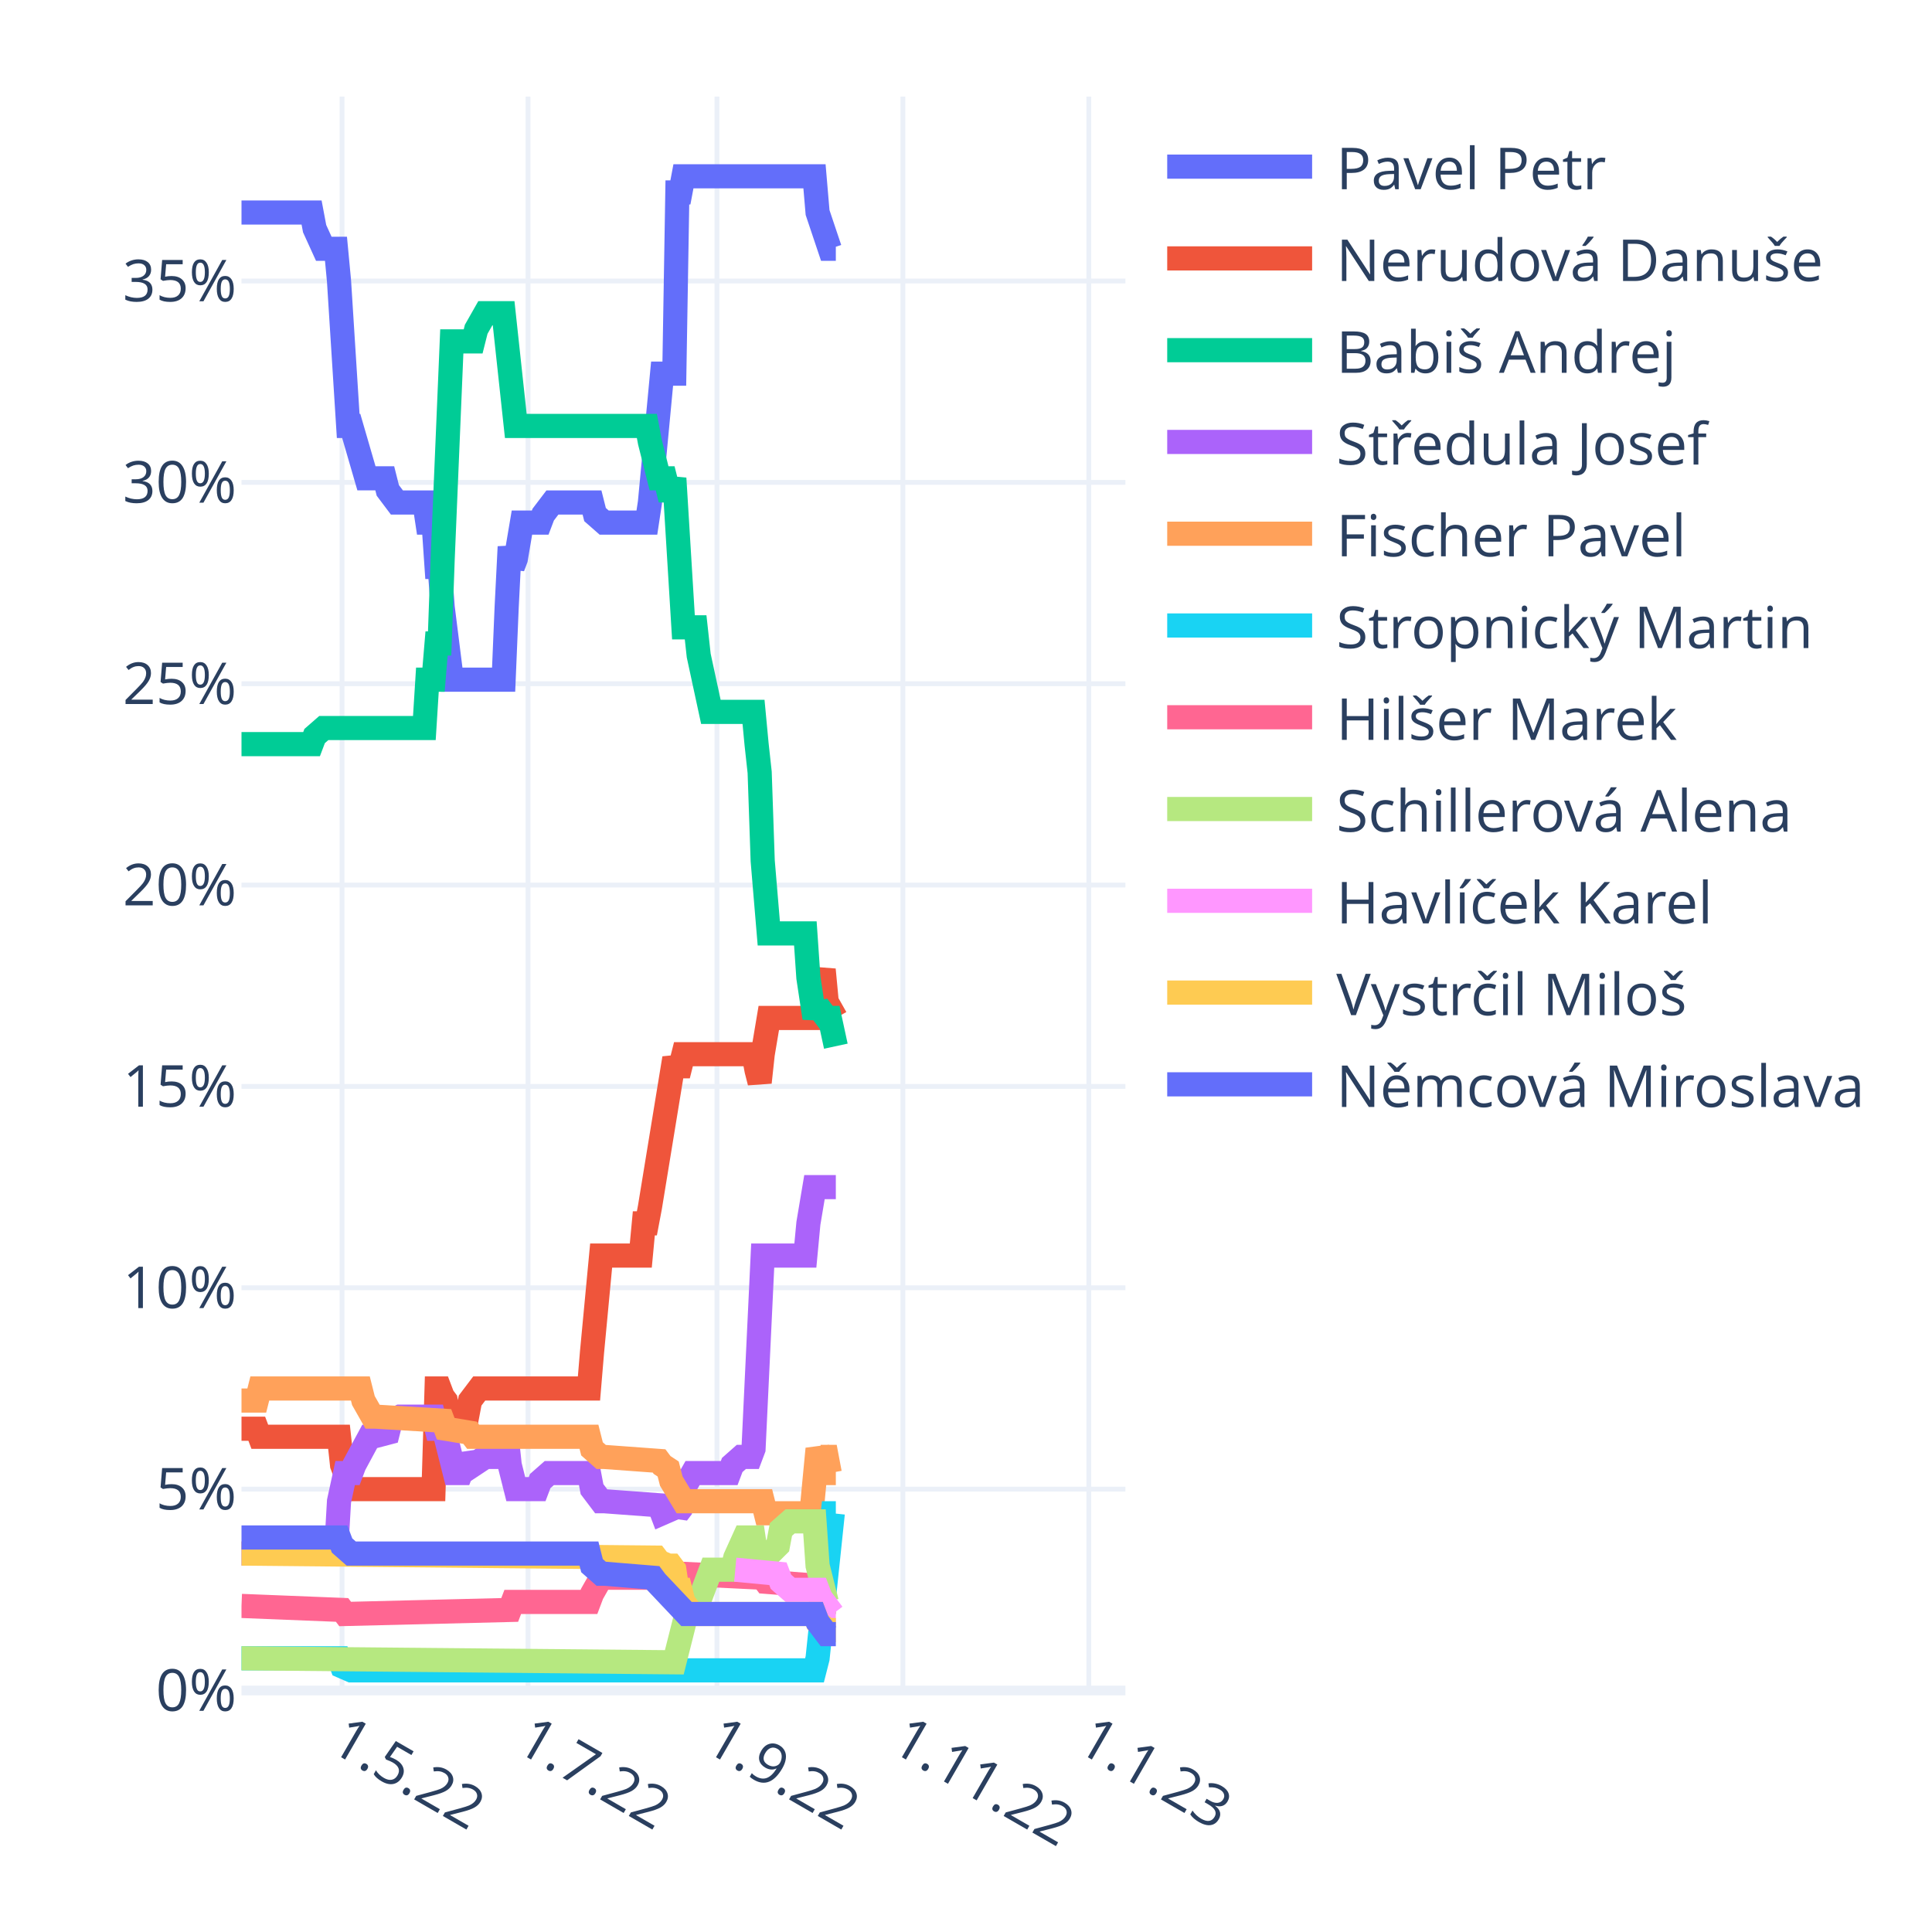
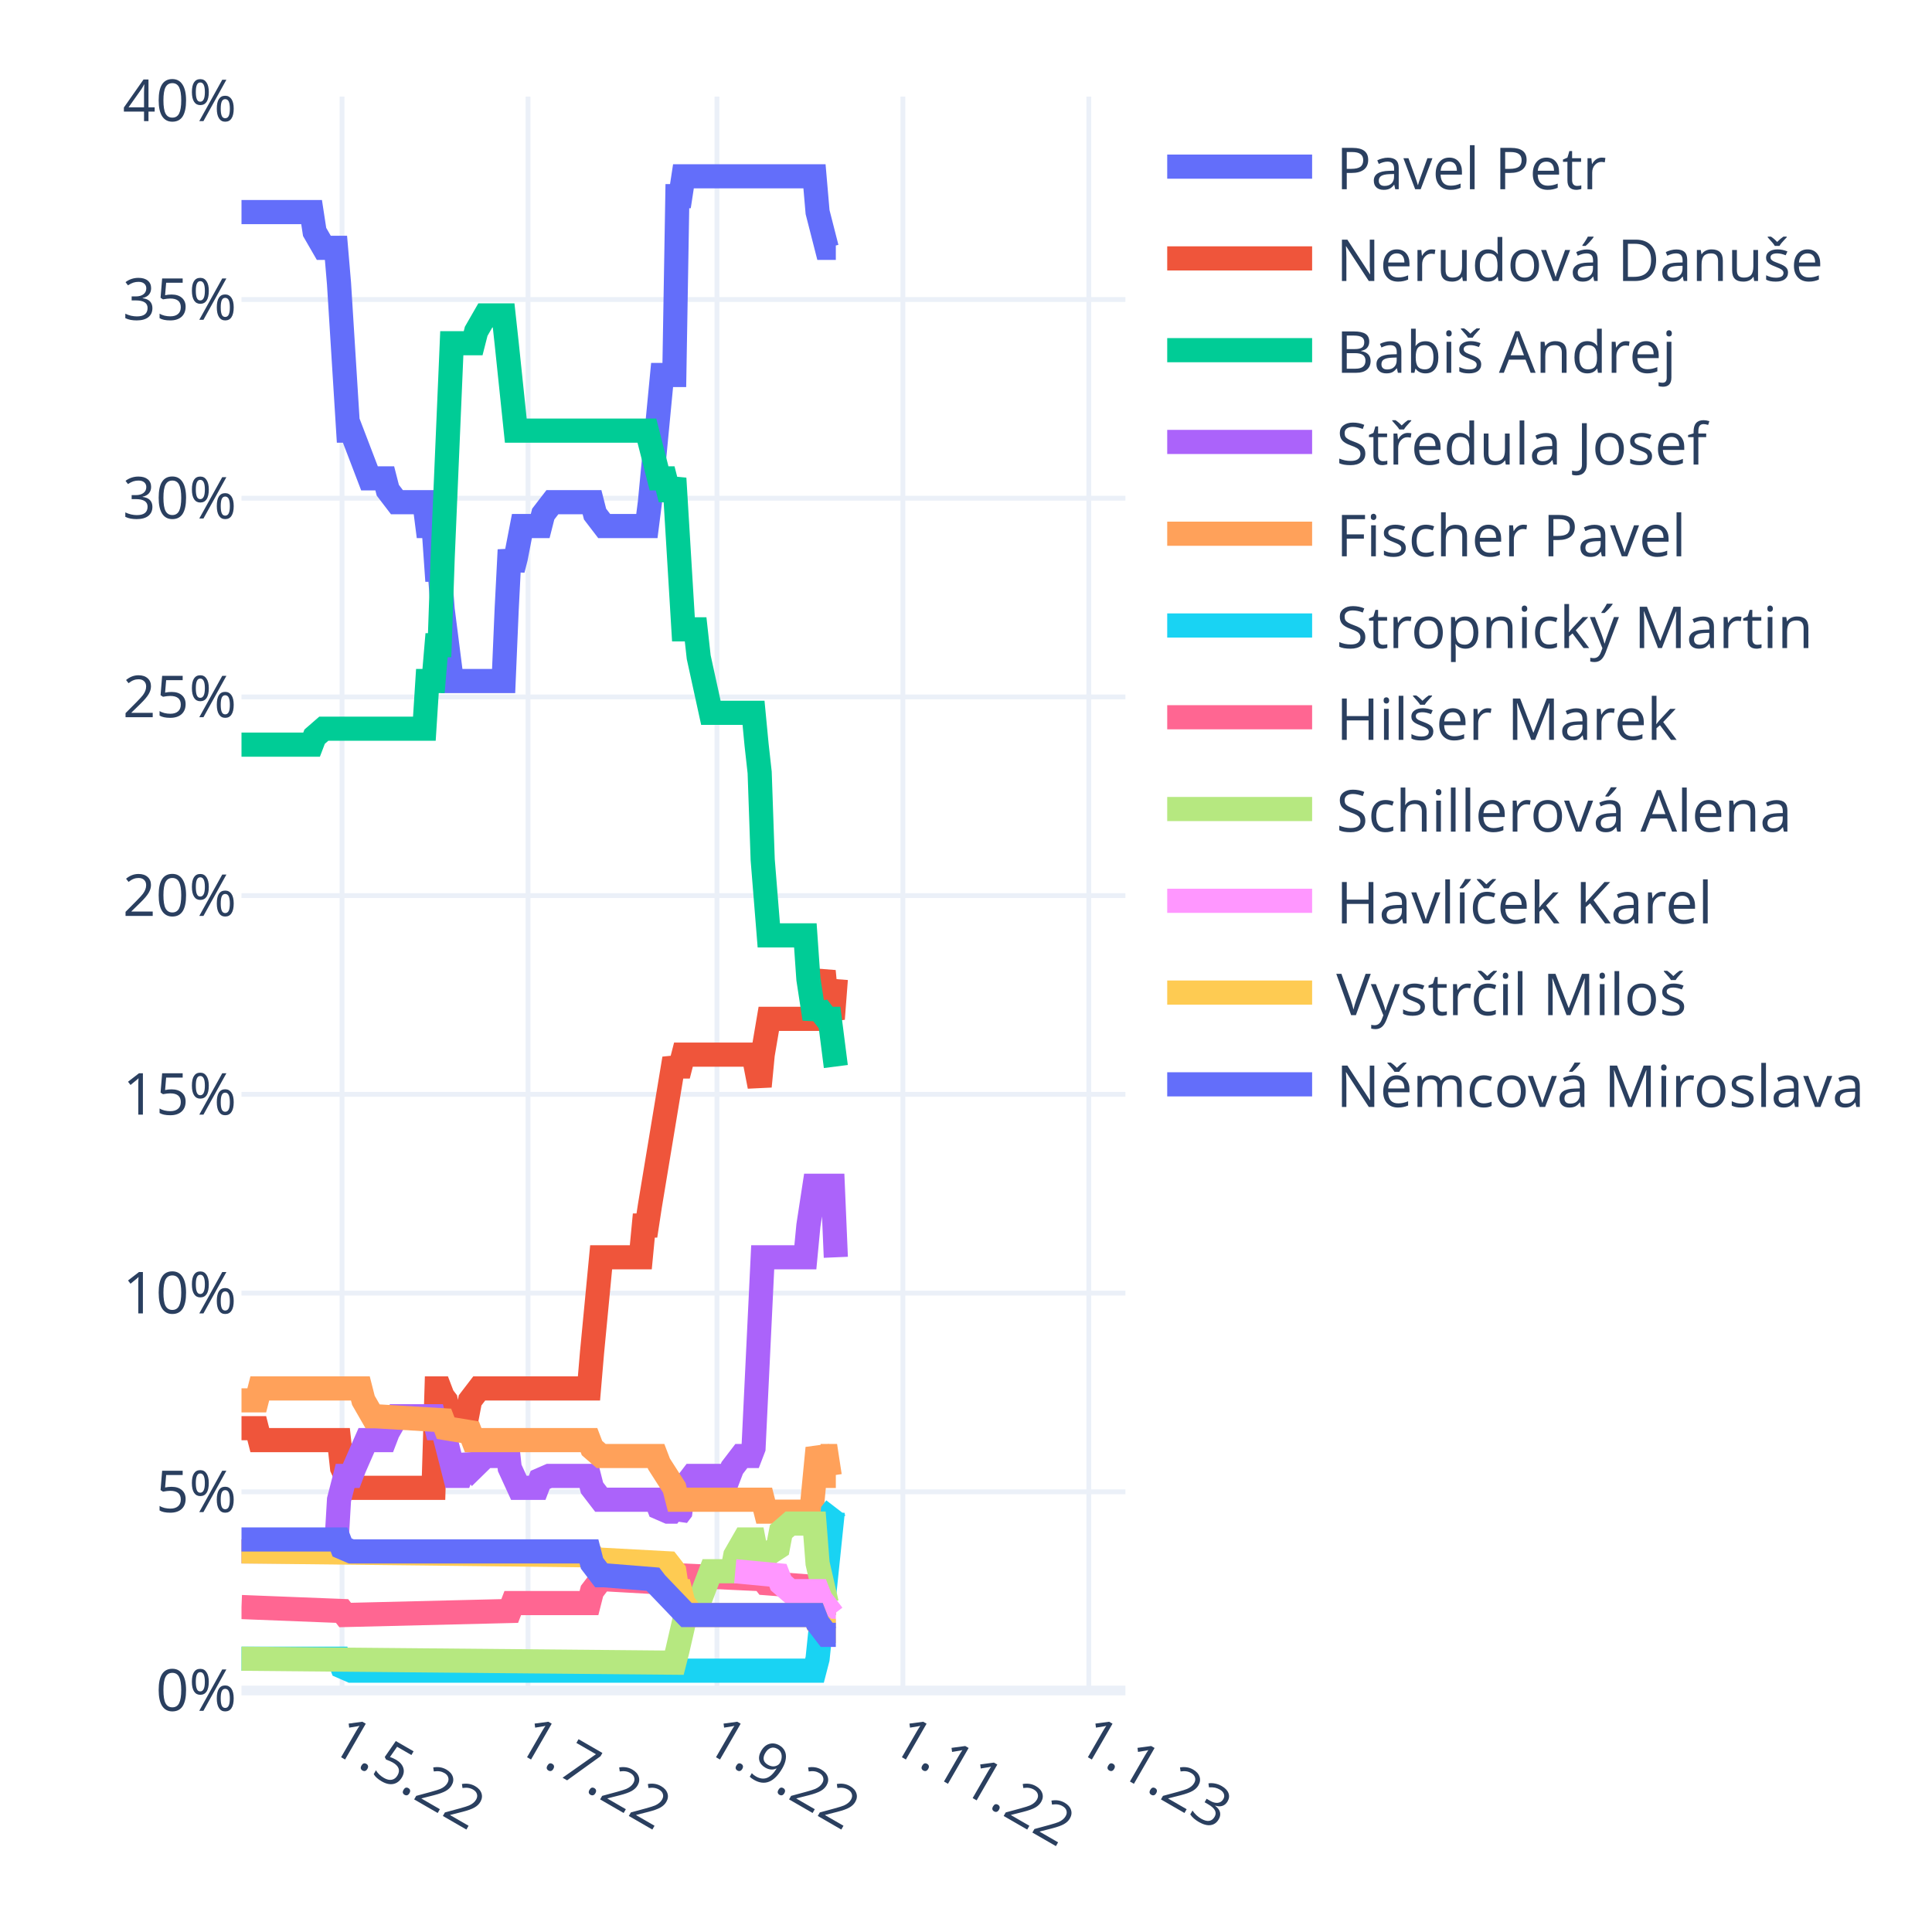
<svg xmlns="http://www.w3.org/2000/svg" class="main-svg" width="400" height="400" style="" viewBox="0 0 400 400">
  <rect x="0" y="0" width="400" height="400" style="fill: rgb(255, 255, 255); fill-opacity: 1;" />
-   <defs id="defs-c23e0e">
+   <defs id="defs-06cb86">
    <g class="clips">
-       <clipPath id="clipc23e0exyplot" class="plotclip">
+       <clipPath id="clip06cb86xyplot" class="plotclip">
        <rect width="183" height="330" />
      </clipPath>
-       <clipPath class="axesclip" id="clipc23e0ex">
+       <clipPath class="axesclip" id="clip06cb86x">
        <rect x="50" y="0" width="183" height="400" />
      </clipPath>
-       <clipPath class="axesclip" id="clipc23e0ey">
+       <clipPath class="axesclip" id="clip06cb86y">
        <rect x="0" y="20" width="400" height="330" />
      </clipPath>
-       <clipPath class="axesclip" id="clipc23e0exy">
+       <clipPath class="axesclip" id="clip06cb86xy">
        <rect x="50" y="20" width="183" height="330" />
      </clipPath>
    </g>
    <g class="gradients" />
    <g class="patterns" />
  </defs>
  <g class="bglayer" />
  <g class="layer-below">
    <g class="imagelayer" />
    <g class="shapelayer" />
  </g>
  <g class="cartesianlayer">
    <g class="subplot xy">
      <g class="layer-subplot">
        <g class="shapelayer" />
        <g class="imagelayer" />
      </g>
      <g class="minor-gridlayer">
        <g class="x" />
        <g class="y" />
      </g>
      <g class="gridlayer">
        <g class="x">
          <path class="xgrid crisp" transform="translate(70.82,0)" d="M0,20v330" style="stroke: rgb(235, 240, 248); stroke-opacity: 1; stroke-width: 1px;" />
          <path class="xgrid crisp" transform="translate(109.32,0)" d="M0,20v330" style="stroke: rgb(235, 240, 248); stroke-opacity: 1; stroke-width: 1px;" />
          <path class="xgrid crisp" transform="translate(148.44,0)" d="M0,20v330" style="stroke: rgb(235, 240, 248); stroke-opacity: 1; stroke-width: 1px;" />
          <path class="xgrid crisp" transform="translate(186.93,0)" d="M0,20v330" style="stroke: rgb(235, 240, 248); stroke-opacity: 1; stroke-width: 1px;" />
          <path class="xgrid crisp" transform="translate(225.43,0)" d="M0,20v330" style="stroke: rgb(235, 240, 248); stroke-opacity: 1; stroke-width: 1px;" />
        </g>
        <g class="y">
-           <path class="ygrid crisp" transform="translate(0,308.31)" d="M50,0h183" style="stroke: rgb(235, 240, 248); stroke-opacity: 1; stroke-width: 1px;" />
-           <path class="ygrid crisp" transform="translate(0,266.62)" d="M50,0h183" style="stroke: rgb(235, 240, 248); stroke-opacity: 1; stroke-width: 1px;" />
-           <path class="ygrid crisp" transform="translate(0,224.93)" d="M50,0h183" style="stroke: rgb(235, 240, 248); stroke-opacity: 1; stroke-width: 1px;" />
-           <path class="ygrid crisp" transform="translate(0,183.24)" d="M50,0h183" style="stroke: rgb(235, 240, 248); stroke-opacity: 1; stroke-width: 1px;" />
-           <path class="ygrid crisp" transform="translate(0,141.56)" d="M50,0h183" style="stroke: rgb(235, 240, 248); stroke-opacity: 1; stroke-width: 1px;" />
-           <path class="ygrid crisp" transform="translate(0,99.87)" d="M50,0h183" style="stroke: rgb(235, 240, 248); stroke-opacity: 1; stroke-width: 1px;" />
-           <path class="ygrid crisp" transform="translate(0,58.18)" d="M50,0h183" style="stroke: rgb(235, 240, 248); stroke-opacity: 1; stroke-width: 1px;" />
+           <path class="ygrid crisp" transform="translate(0,308.86)" d="M50,0h183" style="stroke: rgb(235, 240, 248); stroke-opacity: 1; stroke-width: 1px;" />
+           <path class="ygrid crisp" transform="translate(0,267.72)" d="M50,0h183" style="stroke: rgb(235, 240, 248); stroke-opacity: 1; stroke-width: 1px;" />
+           <path class="ygrid crisp" transform="translate(0,226.57)" d="M50,0h183" style="stroke: rgb(235, 240, 248); stroke-opacity: 1; stroke-width: 1px;" />
+           <path class="ygrid crisp" transform="translate(0,185.43)" d="M50,0h183" style="stroke: rgb(235, 240, 248); stroke-opacity: 1; stroke-width: 1px;" />
+           <path class="ygrid crisp" transform="translate(0,144.29)" d="M50,0h183" style="stroke: rgb(235, 240, 248); stroke-opacity: 1; stroke-width: 1px;" />
+           <path class="ygrid crisp" transform="translate(0,103.15)" d="M50,0h183" style="stroke: rgb(235, 240, 248); stroke-opacity: 1; stroke-width: 1px;" />
+           <path class="ygrid crisp" transform="translate(0,62.01)" d="M50,0h183" style="stroke: rgb(235, 240, 248); stroke-opacity: 1; stroke-width: 1px;" />
        </g>
      </g>
      <g class="zerolinelayer">
        <path class="yzl zl crisp" transform="translate(0,350)" d="M50,0h183" style="stroke: rgb(235, 240, 248); stroke-opacity: 1; stroke-width: 2px;" />
      </g>
      <path class="xlines-below" />
      <path class="ylines-below" />
      <g class="overlines-below" />
      <g class="xaxislayer-below" />
      <g class="yaxislayer-below" />
      <g class="overaxes-below" />
-       <g class="plot" transform="translate(50,20)" clip-path="url(#clipc23e0exyplot)">
+       <g class="plot" transform="translate(50,20)" clip-path="url(#clip06cb86xyplot)">
        <g class="scatterlayer mlayer">
-           <g class="trace scatter trace394634" style="stroke-miterlimit: 2; opacity: 1;">
-             <g class="fills" />
-             <g class="errorbars" />
-             <g class="lines">
-               <path class="js-line" d="M0,24L14.51,24L15.14,27.34L17.04,31.51L17.67,31.51L19.56,31.51L20.19,38.18L22.09,68.19L22.72,68.19L25.87,79.03L26.5,79.03L29.66,79.03L30.29,81.53L32.18,84.04L32.81,84.04L37.86,84.04L38.49,88.2L39.76,88.2L40.39,97.38L41.02,97.38L41.65,105.71L43.54,120.72L44.17,120.72L54.27,120.72L54.9,105.71L55.53,93.21L56.16,97.38L56.79,95.71L58.06,88.2L58.69,88.2L61.84,88.2L62.47,86.54L64.37,84.04L65,84.04L72.57,84.04L73.2,86.54L75.09,88.2L75.72,88.2L83.93,88.2L84.56,84.04L87.08,57.36L87.71,57.36L89.61,57.36L90.24,19.84L90.87,19.84L91.5,16.5L118.63,16.5L119.27,24L121.79,31.51L122.42,31.51L123.05,31.51" style="vector-effect: non-scaling-stroke; fill: none; stroke: rgb(99, 110, 250); stroke-opacity: 1; stroke-width: 5px; opacity: 1;" />
-             </g>
-             <g class="points" />
-             <g class="text" />
-           </g>
-           <g class="trace scatter trace60a1eb" style="stroke-miterlimit: 2; opacity: 1;">
-             <g class="fills" />
-             <g class="errorbars" />
-             <g class="lines">
-               <path class="js-line" d="M0,275.8L3.16,275.8L3.79,277.47L20.19,277.47L20.82,283.31L22.72,288.31L23.35,288.31L39.76,288.31L40.39,267.47L41.02,267.47L41.65,269.13L42.28,269.97L42.91,273.3L43.54,275.8L44.17,273.3L44.8,273.3L46.7,273.3L47.33,269.97L49.22,267.47L49.85,267.47L71.94,267.47L72.57,259.96L74.46,239.95L75.09,239.95L82.67,239.95L83.3,233.28L83.93,233.28L84.56,229.95L89.61,199.1L90.24,200.76L90.87,200.76L91.5,198.26L106.01,198.26L106.64,201.6L107.28,204.1L107.91,198.26L109.17,190.76L109.8,190.76L118.63,190.76L119.27,185.76L120.53,180.75L121.16,187.42L123.05,190.76" style="vector-effect: non-scaling-stroke; fill: none; stroke: rgb(239, 85, 59); stroke-opacity: 1; stroke-width: 5px; opacity: 1;" />
-             </g>
-             <g class="points" />
-             <g class="text" />
-           </g>
-           <g class="trace scatter trace7c1e03" style="stroke-miterlimit: 2; opacity: 1;">
-             <g class="fills" />
-             <g class="errorbars" />
-             <g class="lines">
-               <path class="js-line" d="M0,134.06L14.51,134.06L15.14,132.39L17.04,130.73L17.67,130.73L37.86,130.73L38.49,120.72L39.76,120.72L40.39,113.22L41.02,113.22L41.65,95.71L43.54,50.68L44.17,50.68L47.96,50.68L48.59,48.18L50.48,44.85L51.11,44.85L54.27,44.85L54.9,50.68L56.79,68.19L57.42,68.19L83.93,68.19L84.56,71.53L86.45,79.03L87.08,79.03L87.71,79.03L88.34,81.53L88.98,81.53L89.61,79.03L91.5,109.88L92.13,109.88L94.02,109.88L94.66,115.72L97.18,127.39L97.81,127.39L106.01,127.39L106.64,134.06L107.28,139.9L107.91,158.24L109.17,173.25L109.8,173.25L116.74,173.25L117.37,182.42L118.63,190.76L119.27,188.26L121.16,190.76L121.79,190.76L123.05,196.6" style="vector-effect: non-scaling-stroke; fill: none; stroke: rgb(0, 204, 150); stroke-opacity: 1; stroke-width: 5px; opacity: 1;" />
-             </g>
-             <g class="points" />
-             <g class="text" />
-           </g>
-           <g class="trace scatter tracea61172" style="stroke-miterlimit: 2; opacity: 1;">
-             <g class="fills" />
-             <g class="errorbars" />
-             <g class="lines">
-               <path class="js-line" d="M0,301.65L19.56,301.65L20.19,290.81L21.46,284.98L22.09,284.98L22.72,284.98L23.35,283.31L26.5,277.47L27.13,277.47L30.29,276.64L30.92,274.14L32.81,273.3L33.44,273.3L39.76,273.3L40.39,275.8L41.65,275.8L42.28,277.47L44.17,284.98L44.8,284.98L45.43,284.98L46.07,283.31L46.7,281.64L47.33,282.47L47.96,283.31L50.48,281.64L51.11,281.64L52.38,281.64L53.01,279.97L54.9,277.47L55.53,283.31L56.79,288.31L57.42,288.31L61.21,288.31L61.84,286.64L63.73,284.98L64.37,284.98L71.94,284.98L72.57,288.31L74.46,290.81L75.09,290.81L86.45,291.65L87.08,293.31L88.98,292.48L89.61,291.65L90.24,293.31L90.87,292.48L91.5,288.31L93.39,284.98L94.02,284.98L100.97,284.98L101.6,283.31L103.49,281.64L104.12,281.64L105.38,281.64L106.01,279.97L107.91,239.95L108.54,239.95L116.74,239.95L117.37,233.28L118.63,225.78L119.27,225.78L123.05,225.78" style="vector-effect: non-scaling-stroke; fill: none; stroke: rgb(171, 99, 250); stroke-opacity: 1; stroke-width: 5px; opacity: 1;" />
-             </g>
-             <g class="points" />
-             <g class="text" />
-           </g>
-           <g class="trace scatter tracef3f27e" style="stroke-miterlimit: 2; opacity: 1;">
-             <g class="fills" />
-             <g class="errorbars" />
-             <g class="lines">
-               <path class="js-line" d="M0,269.97L3.16,269.97L3.79,267.47L24.61,267.47L25.24,269.97L27.13,273.3L27.77,273.3L41.65,274.14L42.28,275.8L47.33,276.64L47.96,277.47L71.94,277.47L72.57,279.97L74.46,281.64L75.09,281.64L86.45,282.47L87.08,283.31L88.34,284.14L88.98,286.64L91.5,290.81L92.13,290.81L107.91,290.81L108.54,293.31L118,293.31L118.63,286.64L119.27,279.97L119.9,281.64L120.53,281.64L121.16,281.64L121.79,284.98L123.05,284.98" style="vector-effect: non-scaling-stroke; fill: none; stroke: rgb(255, 161, 90); stroke-opacity: 1; stroke-width: 5px; opacity: 1;" />
-             </g>
-             <g class="points" />
-             <g class="text" />
-           </g>
-           <g class="trace scatter trace9324b1" style="stroke-miterlimit: 2; opacity: 1;">
-             <g class="fills" />
-             <g class="errorbars" />
-             <g class="lines">
-               <path class="js-line" d="M0,323.33L20.19,323.33L20.82,325L22.72,325.83L23.35,325.83L118.63,325.83L119.27,323.33L122.42,293.31L123.05,293.31" style="vector-effect: non-scaling-stroke; fill: none; stroke: rgb(25, 211, 243); stroke-opacity: 1; stroke-width: 5px; opacity: 1;" />
-             </g>
-             <g class="points" />
-             <g class="text" />
-           </g>
-           <g class="trace scatter trace697b8e" style="stroke-miterlimit: 2; opacity: 1;">
-             <g class="fills" />
-             <g class="errorbars" />
-             <g class="lines">
-               <path class="js-line" d="M0,312.49L20.82,313.32L21.46,314.16L55.53,313.32L56.16,311.66L71.94,311.66L72.57,309.99L74.46,306.65L75.09,306.65L90.24,306.65L90.87,305.82L107.91,306.65L108.54,307.49L119.27,308.32L119.9,310.82L121.79,311.66L122.42,311.66L123.05,311.66" style="vector-effect: non-scaling-stroke; fill: none; stroke: rgb(255, 102, 146); stroke-opacity: 1; stroke-width: 5px; opacity: 1;" />
-             </g>
-             <g class="points" />
-             <g class="text" />
-           </g>
-           <g class="trace scatter trace57489c" style="stroke-miterlimit: 2; opacity: 1;">
-             <g class="fills" />
-             <g class="errorbars" />
-             <g class="lines">
-               <path class="js-line" d="M0,323.33L89.61,324.16L90.24,321.66L92.13,314.16L92.76,313.32L94.02,313.32L94.66,311.66L97.18,304.99L97.81,304.99L101.6,304.99L102.23,302.49L104.12,298.32L104.75,298.32L106.01,298.32L106.64,302.49L107.91,304.99L108.54,302.49L111.06,299.98L111.69,296.65L113.59,294.98L114.22,294.98L118.63,294.98L119.27,304.15L121.16,311.66L121.79,311.66L123.05,311.66" style="vector-effect: non-scaling-stroke; fill: none; stroke: rgb(182, 232, 128); stroke-opacity: 1; stroke-width: 5px; opacity: 1;" />
-             </g>
-             <g class="points" />
-             <g class="text" />
-           </g>
-           <g class="trace scatter tracec5e3f2" style="stroke-miterlimit: 2; opacity: 1;">
-             <g class="fills" />
-             <g class="errorbars" />
-             <g class="lines">
-               <path class="js-line" d="M102.23,304.99L111.06,305.82L111.69,307.49L113.59,309.16L114.22,309.16L119.27,309.16L119.9,310.82L122.42,314.16L123.05,314.16" style="vector-effect: non-scaling-stroke; fill: none; stroke: rgb(255, 151, 255); stroke-opacity: 1; stroke-width: 5px; opacity: 1;" />
-             </g>
-             <g class="points" />
-             <g class="text" />
-           </g>
-           <g class="trace scatter trace77704c" style="stroke-miterlimit: 2; opacity: 1;">
-             <g class="fills" />
-             <g class="errorbars" />
-             <g class="lines">
-               <path class="js-line" d="M0,301.65L85.82,302.49L86.45,303.32L88.34,304.15L88.98,304.15L89.61,304.99L90.24,309.16L90.87,309.16L91.5,311.66L93.39,314.16L94.02,314.16L118.63,314.16L119.27,315.83L121.16,317.49L121.79,317.49L123.05,317.49" style="vector-effect: non-scaling-stroke; fill: none; stroke: rgb(254, 203, 82); stroke-opacity: 1; stroke-width: 5px; opacity: 1;" />
-             </g>
-             <g class="points" />
-             <g class="text" />
-           </g>
-           <g class="trace scatter trace2fdca8" style="stroke-miterlimit: 2; opacity: 1;">
-             <g class="fills" />
-             <g class="errorbars" />
-             <g class="lines">
-               <path class="js-line" d="M0,298.32L20.19,298.32L20.82,299.98L22.72,301.65L23.35,301.65L71.94,301.65L72.57,304.15L74.46,305.82L75.09,305.82L85.19,306.65L85.82,307.49L92.13,314.16L92.76,314.16L118.63,314.16L119.27,315.83L121.16,318.33L121.79,318.33L123.05,318.33" style="vector-effect: non-scaling-stroke; fill: none; stroke: rgb(99, 110, 250); stroke-opacity: 1; stroke-width: 5px; opacity: 1;" />
+           <g class="trace scatter trace2361b8" style="stroke-miterlimit: 2; opacity: 1;">
+             <g class="fills" />
+             <g class="errorbars" />
+             <g class="lines">
+               <path class="js-line" d="M0,23.91L14.51,23.91L15.14,28.02L17.04,31.31L17.67,31.31L19.56,31.31L20.19,38.72L22.09,69.16L22.72,69.16L26.5,79.04L27.13,79.04L29.66,79.04L30.29,81.5L32.18,83.97L32.81,83.97L37.86,83.97L38.49,88.91L39.76,88.91L40.39,97.96L41.02,97.96L41.65,106.19L43.54,121L44.17,121L54.27,121L54.9,106.19L55.53,93.85L56.16,97.96L56.79,95.49L58.06,88.91L58.69,88.91L61.84,88.91L62.47,86.44L64.37,83.97L65,83.97L72.57,83.97L73.2,86.44L75.09,88.91L75.72,88.91L83.93,88.91L84.56,83.97L87.08,57.64L87.71,57.64L89.61,57.64L90.24,20.61L90.87,20.61L91.5,16.5L118.63,16.5L119.27,23.91L121.16,31.31L121.79,31.31L123.05,31.31" style="vector-effect: non-scaling-stroke; fill: none; stroke: rgb(99, 110, 250); stroke-opacity: 1; stroke-width: 5px; opacity: 1;" />
+             </g>
+             <g class="points" />
+             <g class="text" />
+           </g>
+           <g class="trace scatter tracef27b6f" style="stroke-miterlimit: 2; opacity: 1;">
+             <g class="fills" />
+             <g class="errorbars" />
+             <g class="lines">
+               <path class="js-line" d="M0,275.69L3.16,275.69L3.79,278.16L20.19,278.16L20.82,283.92L22.72,288.04L23.35,288.04L39.76,288.04L40.39,267.46L41.02,267.46L41.65,269.11L42.28,269.93L42.91,273.22L43.54,275.69L44.17,273.22L44.8,273.22L46.7,273.22L47.33,269.93L49.22,267.46L49.85,267.46L71.94,267.46L72.57,260.06L74.46,240.31L75.09,240.31L82.67,240.31L83.3,233.73L83.93,233.73L84.56,229.61L89.61,199.17L90.24,200.81L90.87,200.81L91.5,198.35L106.01,198.35L106.64,201.64L107.28,204.93L107.91,198.35L109.17,190.94L109.8,190.94L118.63,190.94L119.27,186L120.53,181.07L121.16,187.65L122.42,190.94L123.05,182.71" style="vector-effect: non-scaling-stroke; fill: none; stroke: rgb(239, 85, 59); stroke-opacity: 1; stroke-width: 5px; opacity: 1;" />
+             </g>
+             <g class="points" />
+             <g class="text" />
+           </g>
+           <g class="trace scatter trace216511" style="stroke-miterlimit: 2; opacity: 1;">
+             <g class="fills" />
+             <g class="errorbars" />
+             <g class="lines">
+               <path class="js-line" d="M0,134.17L14.51,134.17L15.14,132.52L17.04,130.87L17.67,130.87L37.86,130.87L38.49,121L39.76,121L40.39,113.59L41.02,113.59L41.65,95.49L43.54,51.06L44.17,51.06L47.96,51.06L48.59,48.59L50.48,45.3L51.11,45.3L54.27,45.3L54.9,51.06L56.79,69.16L57.42,69.16L83.93,69.16L84.56,71.63L86.45,79.04L87.08,79.04L87.71,79.04L88.34,81.5L88.98,81.5L89.61,79.04L91.5,110.3L92.13,110.3L94.02,110.3L94.66,116.06L97.18,127.58L97.81,127.58L106.01,127.58L106.64,134.17L107.28,139.93L107.91,158.03L109.17,173.66L109.8,173.66L116.74,173.66L117.37,182.71L118.63,190.94L119.27,188.47L121.16,190.94L121.79,190.94L123.05,200.81" style="vector-effect: non-scaling-stroke; fill: none; stroke: rgb(0, 204, 150); stroke-opacity: 1; stroke-width: 5px; opacity: 1;" />
+             </g>
+             <g class="points" />
+             <g class="text" />
+           </g>
+           <g class="trace scatter tracedfdd29" style="stroke-miterlimit: 2; opacity: 1;">
+             <g class="fills" />
+             <g class="errorbars" />
+             <g class="lines">
+               <path class="js-line" d="M0,301.2L19.56,301.2L20.19,290.5L21.46,285.57L22.09,285.57L22.72,285.57L23.35,283.92L25.87,278.16L26.5,278.16L29.66,278.16L30.29,276.52L32.18,273.22L32.81,273.22L39.76,273.22L40.39,275.69L41.65,275.69L42.28,278.16L44.17,285.57L44.8,285.57L45.43,285.57L46.07,283.92L46.7,281.45L47.33,283.1L47.96,283.92L50.48,281.45L51.11,281.45L52.38,281.45L53.01,279.81L54.9,278.16L55.53,283.92L57.42,288.04L58.06,288.04L61.21,288.04L61.84,286.39L63.73,285.57L64.37,285.57L71.94,285.57L72.57,288.04L74.46,290.5L75.09,290.5L85.82,290.5L86.45,292.15L88.34,292.97L88.98,292.97L89.61,292.15L90.24,293.8L90.87,292.97L91.5,288.04L93.39,285.57L94.02,285.57L100.97,285.57L101.6,283.92L103.49,281.45L104.12,281.45L105.38,281.45L106.01,279.81L107.91,240.31L108.54,240.31L116.74,240.31L117.37,233.73L118.63,225.5L119.27,225.5L122.42,225.5L123.05,240.31" style="vector-effect: non-scaling-stroke; fill: none; stroke: rgb(171, 99, 250); stroke-opacity: 1; stroke-width: 5px; opacity: 1;" />
+             </g>
+             <g class="points" />
+             <g class="text" />
+           </g>
+           <g class="trace scatter trace9660a7" style="stroke-miterlimit: 2; opacity: 1;">
+             <g class="fills" />
+             <g class="errorbars" />
+             <g class="lines">
+               <path class="js-line" d="M0,269.93L3.16,269.93L3.79,267.46L24.61,267.46L25.24,269.93L27.13,273.22L27.77,273.22L41.65,274.05L42.28,275.69L47.33,276.52L47.96,278.16L71.94,278.16L72.57,279.81L74.46,281.45L75.09,281.45L85.82,281.45L86.45,283.1L89.61,288.04L90.24,290.5L107.91,290.5L108.54,292.97L118,292.97L118.63,286.39L119.27,279.81L119.9,281.45L120.53,281.45L121.16,281.45L121.79,285.57L123.05,285.57" style="vector-effect: non-scaling-stroke; fill: none; stroke: rgb(255, 161, 90); stroke-opacity: 1; stroke-width: 5px; opacity: 1;" />
+             </g>
+             <g class="points" />
+             <g class="text" />
+           </g>
+           <g class="trace scatter trace80cecd" style="stroke-miterlimit: 2; opacity: 1;">
+             <g class="fills" />
+             <g class="errorbars" />
+             <g class="lines">
+               <path class="js-line" d="M0,323.42L20.19,323.42L20.82,325.06L22.72,325.89L23.35,325.89L118.63,325.89L119.27,323.42L122.42,292.97L123.05,292.15" style="vector-effect: non-scaling-stroke; fill: none; stroke: rgb(25, 211, 243); stroke-opacity: 1; stroke-width: 5px; opacity: 1;" />
+             </g>
+             <g class="points" />
+             <g class="text" />
+           </g>
+           <g class="trace scatter trace0085c8" style="stroke-miterlimit: 2; opacity: 1;">
+             <g class="fills" />
+             <g class="errorbars" />
+             <g class="lines">
+               <path class="js-line" d="M0,312.72L20.82,313.54L21.46,314.37L55.53,313.54L56.16,311.9L71.94,311.9L72.57,309.43L74.46,306.96L75.09,306.96L89.61,307.78L90.24,306.14L107.91,306.96L108.54,307.78L119.27,308.61L119.9,311.07L121.79,311.9L122.42,311.9L123.05,311.9" style="vector-effect: non-scaling-stroke; fill: none; stroke: rgb(255, 102, 146); stroke-opacity: 1; stroke-width: 5px; opacity: 1;" />
+             </g>
+             <g class="points" />
+             <g class="text" />
+           </g>
+           <g class="trace scatter trace19b1c3" style="stroke-miterlimit: 2; opacity: 1;">
+             <g class="fills" />
+             <g class="errorbars" />
+             <g class="lines">
+               <path class="js-line" d="M0,323.42L89.61,324.24L90.24,321.77L92.13,313.54L92.76,313.54L94.02,313.54L94.66,311.9L97.18,305.31L97.81,305.31L101.6,305.31L102.23,302.02L104.12,298.73L104.75,298.73L106.01,298.73L106.64,302.02L107.91,305.31L108.54,302.02L111.06,300.38L111.69,297.09L113.59,295.44L114.22,295.44L118.63,295.44L119.27,303.67L121.16,311.9L121.79,311.9L123.05,311.9" style="vector-effect: non-scaling-stroke; fill: none; stroke: rgb(182, 232, 128); stroke-opacity: 1; stroke-width: 5px; opacity: 1;" />
+             </g>
+             <g class="points" />
+             <g class="text" />
+           </g>
+           <g class="trace scatter trace2b25c0" style="stroke-miterlimit: 2; opacity: 1;">
+             <g class="fills" />
+             <g class="errorbars" />
+             <g class="lines">
+               <path class="js-line" d="M102.23,305.31L111.06,306.14L111.69,307.78L113.59,309.43L114.22,309.43L119.27,309.43L119.9,311.07L122.42,314.37L123.05,314.37" style="vector-effect: non-scaling-stroke; fill: none; stroke: rgb(255, 151, 255); stroke-opacity: 1; stroke-width: 5px; opacity: 1;" />
+             </g>
+             <g class="points" />
+             <g class="text" />
+           </g>
+           <g class="trace scatter trace613c52" style="stroke-miterlimit: 2; opacity: 1;">
+             <g class="fills" />
+             <g class="errorbars" />
+             <g class="lines">
+               <path class="js-line" d="M0,301.2L72.57,302.02L73.2,302.85L88.34,303.67L88.98,304.49L89.61,305.31L90.24,309.43L90.87,309.43L91.5,311.9L93.39,314.37L94.02,314.37L118.63,314.37L119.27,316.01L121.16,317.66L121.79,317.66L123.05,317.66" style="vector-effect: non-scaling-stroke; fill: none; stroke: rgb(254, 203, 82); stroke-opacity: 1; stroke-width: 5px; opacity: 1;" />
+             </g>
+             <g class="points" />
+             <g class="text" />
+           </g>
+           <g class="trace scatter tracef80d19" style="stroke-miterlimit: 2; opacity: 1;">
+             <g class="fills" />
+             <g class="errorbars" />
+             <g class="lines">
+               <path class="js-line" d="M0,298.73L20.19,298.73L20.82,300.38L22.72,301.2L23.35,301.2L71.94,301.2L72.57,303.67L74.46,306.14L75.09,306.14L85.19,306.96L85.82,307.78L92.13,314.37L92.76,314.37L118.63,314.37L119.27,316.01L121.16,318.48L121.79,318.48L123.05,318.48" style="vector-effect: non-scaling-stroke; fill: none; stroke: rgb(99, 110, 250); stroke-opacity: 1; stroke-width: 5px; opacity: 1;" />
            </g>
            <g class="points" />
            <g class="text" />
          </g>
        </g>
      </g>
      <g class="overplot" />
      <path class="xlines-above crisp" d="M0,0" style="fill: none;" />
      <path class="ylines-above crisp" d="M0,0" style="fill: none;" />
      <g class="overlines-above" />
      <g class="xaxislayer-above">
        <g class="xtick">
          <text text-anchor="start" x="0" y="363" transform="translate(70.82,0) rotate(30,0,357)" style="font-family: 'Open Sans', verdana, arial, sans-serif; font-size: 12px; fill: rgb(42, 63, 95); fill-opacity: 1; white-space: pre; opacity: 1;">1.5.22</text>
        </g>
        <g class="xtick">
          <text text-anchor="start" x="0" y="363" style="font-family: 'Open Sans', verdana, arial, sans-serif; font-size: 12px; fill: rgb(42, 63, 95); fill-opacity: 1; white-space: pre; opacity: 1;" transform="translate(109.32,0) rotate(30,0,357)">1.7.22</text>
        </g>
        <g class="xtick">
          <text text-anchor="start" x="0" y="363" style="font-family: 'Open Sans', verdana, arial, sans-serif; font-size: 12px; fill: rgb(42, 63, 95); fill-opacity: 1; white-space: pre; opacity: 1;" transform="translate(148.44,0) rotate(30,0,357)">1.9.22</text>
        </g>
        <g class="xtick">
          <text text-anchor="start" x="0" y="363" style="font-family: 'Open Sans', verdana, arial, sans-serif; font-size: 12px; fill: rgb(42, 63, 95); fill-opacity: 1; white-space: pre; opacity: 1;" transform="translate(186.93,0) rotate(30,0,357)">1.11.22</text>
        </g>
        <g class="xtick">
          <text text-anchor="start" x="0" y="363" style="font-family: 'Open Sans', verdana, arial, sans-serif; font-size: 12px; fill: rgb(42, 63, 95); fill-opacity: 1; white-space: pre; opacity: 1;" transform="translate(225.43,0) rotate(30,0,357)">1.1.23</text>
        </g>
      </g>
      <g class="yaxislayer-above">
        <g class="ytick">
          <text text-anchor="end" x="49" y="4.2" transform="translate(0,350)" style="font-family: 'Open Sans', verdana, arial, sans-serif; font-size: 12px; fill: rgb(42, 63, 95); fill-opacity: 1; white-space: pre; opacity: 1;">0%</text>
        </g>
        <g class="ytick">
-           <text text-anchor="end" x="49" y="4.2" style="font-family: 'Open Sans', verdana, arial, sans-serif; font-size: 12px; fill: rgb(42, 63, 95); fill-opacity: 1; white-space: pre; opacity: 1;" transform="translate(0,308.31)">5%</text>
-         </g>
-         <g class="ytick">
-           <text text-anchor="end" x="49" y="4.2" style="font-family: 'Open Sans', verdana, arial, sans-serif; font-size: 12px; fill: rgb(42, 63, 95); fill-opacity: 1; white-space: pre; opacity: 1;" transform="translate(0,266.62)">10%</text>
-         </g>
-         <g class="ytick">
-           <text text-anchor="end" x="49" y="4.2" style="font-family: 'Open Sans', verdana, arial, sans-serif; font-size: 12px; fill: rgb(42, 63, 95); fill-opacity: 1; white-space: pre; opacity: 1;" transform="translate(0,224.93)">15%</text>
-         </g>
-         <g class="ytick">
-           <text text-anchor="end" x="49" y="4.2" style="font-family: 'Open Sans', verdana, arial, sans-serif; font-size: 12px; fill: rgb(42, 63, 95); fill-opacity: 1; white-space: pre; opacity: 1;" transform="translate(0,183.24)">20%</text>
-         </g>
-         <g class="ytick">
-           <text text-anchor="end" x="49" y="4.2" style="font-family: 'Open Sans', verdana, arial, sans-serif; font-size: 12px; fill: rgb(42, 63, 95); fill-opacity: 1; white-space: pre; opacity: 1;" transform="translate(0,141.56)">25%</text>
-         </g>
-         <g class="ytick">
-           <text text-anchor="end" x="49" y="4.2" style="font-family: 'Open Sans', verdana, arial, sans-serif; font-size: 12px; fill: rgb(42, 63, 95); fill-opacity: 1; white-space: pre; opacity: 1;" transform="translate(0,99.87)">30%</text>
-         </g>
-         <g class="ytick">
-           <text text-anchor="end" x="49" y="4.2" style="font-family: 'Open Sans', verdana, arial, sans-serif; font-size: 12px; fill: rgb(42, 63, 95); fill-opacity: 1; white-space: pre; opacity: 1;" transform="translate(0,58.18)">35%</text>
+           <text text-anchor="end" x="49" y="4.2" style="font-family: 'Open Sans', verdana, arial, sans-serif; font-size: 12px; fill: rgb(42, 63, 95); fill-opacity: 1; white-space: pre; opacity: 1;" transform="translate(0,308.86)">5%</text>
+         </g>
+         <g class="ytick">
+           <text text-anchor="end" x="49" y="4.2" style="font-family: 'Open Sans', verdana, arial, sans-serif; font-size: 12px; fill: rgb(42, 63, 95); fill-opacity: 1; white-space: pre; opacity: 1;" transform="translate(0,267.72)">10%</text>
+         </g>
+         <g class="ytick">
+           <text text-anchor="end" x="49" y="4.2" style="font-family: 'Open Sans', verdana, arial, sans-serif; font-size: 12px; fill: rgb(42, 63, 95); fill-opacity: 1; white-space: pre; opacity: 1;" transform="translate(0,226.57)">15%</text>
+         </g>
+         <g class="ytick">
+           <text text-anchor="end" x="49" y="4.2" style="font-family: 'Open Sans', verdana, arial, sans-serif; font-size: 12px; fill: rgb(42, 63, 95); fill-opacity: 1; white-space: pre; opacity: 1;" transform="translate(0,185.43)">20%</text>
+         </g>
+         <g class="ytick">
+           <text text-anchor="end" x="49" y="4.2" style="font-family: 'Open Sans', verdana, arial, sans-serif; font-size: 12px; fill: rgb(42, 63, 95); fill-opacity: 1; white-space: pre; opacity: 1;" transform="translate(0,144.29)">25%</text>
+         </g>
+         <g class="ytick">
+           <text text-anchor="end" x="49" y="4.2" style="font-family: 'Open Sans', verdana, arial, sans-serif; font-size: 12px; fill: rgb(42, 63, 95); fill-opacity: 1; white-space: pre; opacity: 1;" transform="translate(0,103.15)">30%</text>
+         </g>
+         <g class="ytick">
+           <text text-anchor="end" x="49" y="4.2" style="font-family: 'Open Sans', verdana, arial, sans-serif; font-size: 12px; fill: rgb(42, 63, 95); fill-opacity: 1; white-space: pre; opacity: 1;" transform="translate(0,62.01)">35%</text>
+         </g>
+         <g class="ytick">
+           <text text-anchor="end" x="49" y="4.2" style="font-family: 'Open Sans', verdana, arial, sans-serif; font-size: 12px; fill: rgb(42, 63, 95); fill-opacity: 1; white-space: pre; opacity: 1;" transform="translate(0,20.87)">40%</text>
        </g>
      </g>
      <g class="overaxes-above" />
    </g>
  </g>
  <g class="polarlayer" />
  <g class="smithlayer" />
  <g class="ternarylayer" />
  <g class="geolayer" />
  <g class="funnelarealayer" />
  <g class="pielayer" />
  <g class="iciclelayer" />
  <g class="treemaplayer" />
  <g class="sunburstlayer" />
  <g class="glimages" />
-   <defs id="topdefs-c23e0e">
+   <defs id="topdefs-06cb86">
    <g class="clips" />
-     <clipPath id="legendc23e0e">
+     <clipPath id="legend06cb86">
      <rect width="151" height="219" x="0" y="0" />
    </clipPath>
  </defs>
  <g class="layer-above">
    <g class="imagelayer" />
    <g class="shapelayer" />
  </g>
  <g class="infolayer">
    <g class="legend" pointer-events="all" transform="translate(236.66,20)">
      <rect class="bg" shape-rendering="crispEdges" width="151" height="219" x="0" y="0" style="stroke: rgb(68, 68, 68); stroke-opacity: 1; fill: rgb(255, 255, 255); fill-opacity: 1; stroke-width: 0px;" />
-       <g class="scrollbox" transform="" clip-path="url(#legendc23e0e)">
+       <g class="scrollbox" transform="" clip-path="url(#legend06cb86)">
        <g class="groups">
          <g class="traces" transform="translate(0,14.5)" style="opacity: 1;">
            <text class="legendtext" text-anchor="start" x="40" y="4.68" style="font-family: 'Open Sans', verdana, arial, sans-serif; font-size: 12px; fill: rgb(42, 63, 95); fill-opacity: 1; white-space: pre;">Pavel Petr</text>
            <g class="layers" style="opacity: 1;">
              <g class="legendfill" />
              <g class="legendlines">
                <path class="js-line" d="M5,0h30" style="fill: none; stroke: rgb(99, 110, 250); stroke-opacity: 1; stroke-width: 5px;" />
              </g>
              <g class="legendsymbols">
                <g class="legendpoints" />
              </g>
            </g>
            <rect class="legendtoggle" x="0" y="-9.5" width="145.703" height="19" style="fill: rgb(0, 0, 0); fill-opacity: 0;" />
          </g>
          <g class="traces" transform="translate(0,33.5)" style="opacity: 1;">
            <text class="legendtext" text-anchor="start" x="40" y="4.68" style="font-family: 'Open Sans', verdana, arial, sans-serif; font-size: 12px; fill: rgb(42, 63, 95); fill-opacity: 1; white-space: pre;">Nerudová Danuše</text>
            <g class="layers" style="opacity: 1;">
              <g class="legendfill" />
              <g class="legendlines">
                <path class="js-line" d="M5,0h30" style="fill: none; stroke: rgb(239, 85, 59); stroke-opacity: 1; stroke-width: 5px;" />
              </g>
              <g class="legendsymbols">
                <g class="legendpoints" />
              </g>
            </g>
            <rect class="legendtoggle" x="0" y="-9.5" width="145.703" height="19" style="fill: rgb(0, 0, 0); fill-opacity: 0;" />
          </g>
          <g class="traces" transform="translate(0,52.5)" style="opacity: 1;">
            <text class="legendtext" text-anchor="start" x="40" y="4.68" style="font-family: 'Open Sans', verdana, arial, sans-serif; font-size: 12px; fill: rgb(42, 63, 95); fill-opacity: 1; white-space: pre;">Babiš Andrej</text>
            <g class="layers" style="opacity: 1;">
              <g class="legendfill" />
              <g class="legendlines">
                <path class="js-line" d="M5,0h30" style="fill: none; stroke: rgb(0, 204, 150); stroke-opacity: 1; stroke-width: 5px;" />
              </g>
              <g class="legendsymbols">
                <g class="legendpoints" />
              </g>
            </g>
            <rect class="legendtoggle" x="0" y="-9.5" width="145.703" height="19" style="fill: rgb(0, 0, 0); fill-opacity: 0;" />
          </g>
          <g class="traces" transform="translate(0,71.5)" style="opacity: 1;">
            <text class="legendtext" text-anchor="start" x="40" y="4.68" style="font-family: 'Open Sans', verdana, arial, sans-serif; font-size: 12px; fill: rgb(42, 63, 95); fill-opacity: 1; white-space: pre;">Středula Josef</text>
            <g class="layers" style="opacity: 1;">
              <g class="legendfill" />
              <g class="legendlines">
                <path class="js-line" d="M5,0h30" style="fill: none; stroke: rgb(171, 99, 250); stroke-opacity: 1; stroke-width: 5px;" />
              </g>
              <g class="legendsymbols">
                <g class="legendpoints" />
              </g>
            </g>
            <rect class="legendtoggle" x="0" y="-9.5" width="145.703" height="19" style="fill: rgb(0, 0, 0); fill-opacity: 0;" />
          </g>
          <g class="traces" transform="translate(0,90.5)" style="opacity: 1;">
            <text class="legendtext" text-anchor="start" x="40" y="4.68" style="font-family: 'Open Sans', verdana, arial, sans-serif; font-size: 12px; fill: rgb(42, 63, 95); fill-opacity: 1; white-space: pre;">Fischer Pavel</text>
            <g class="layers" style="opacity: 1;">
              <g class="legendfill" />
              <g class="legendlines">
                <path class="js-line" d="M5,0h30" style="fill: none; stroke: rgb(255, 161, 90); stroke-opacity: 1; stroke-width: 5px;" />
              </g>
              <g class="legendsymbols">
                <g class="legendpoints" />
              </g>
            </g>
            <rect class="legendtoggle" x="0" y="-9.5" width="145.703" height="19" style="fill: rgb(0, 0, 0); fill-opacity: 0;" />
          </g>
          <g class="traces" transform="translate(0,109.5)" style="opacity: 1;">
            <text class="legendtext" text-anchor="start" x="40" y="4.68" style="font-family: 'Open Sans', verdana, arial, sans-serif; font-size: 12px; fill: rgb(42, 63, 95); fill-opacity: 1; white-space: pre;">Stropnický Martin</text>
            <g class="layers" style="opacity: 1;">
              <g class="legendfill" />
              <g class="legendlines">
                <path class="js-line" d="M5,0h30" style="fill: none; stroke: rgb(25, 211, 243); stroke-opacity: 1; stroke-width: 5px;" />
              </g>
              <g class="legendsymbols">
                <g class="legendpoints" />
              </g>
            </g>
            <rect class="legendtoggle" x="0" y="-9.5" width="145.703" height="19" style="fill: rgb(0, 0, 0); fill-opacity: 0;" />
          </g>
          <g class="traces" transform="translate(0,128.5)" style="opacity: 1;">
            <text class="legendtext" text-anchor="start" x="40" y="4.68" style="font-family: 'Open Sans', verdana, arial, sans-serif; font-size: 12px; fill: rgb(42, 63, 95); fill-opacity: 1; white-space: pre;">Hilšer Marek</text>
            <g class="layers" style="opacity: 1;">
              <g class="legendfill" />
              <g class="legendlines">
                <path class="js-line" d="M5,0h30" style="fill: none; stroke: rgb(255, 102, 146); stroke-opacity: 1; stroke-width: 5px;" />
              </g>
              <g class="legendsymbols">
                <g class="legendpoints" />
              </g>
            </g>
            <rect class="legendtoggle" x="0" y="-9.5" width="145.703" height="19" style="fill: rgb(0, 0, 0); fill-opacity: 0;" />
          </g>
          <g class="traces" transform="translate(0,147.5)" style="opacity: 1;">
            <text class="legendtext" text-anchor="start" x="40" y="4.68" style="font-family: 'Open Sans', verdana, arial, sans-serif; font-size: 12px; fill: rgb(42, 63, 95); fill-opacity: 1; white-space: pre;">Schillerová Alena</text>
            <g class="layers" style="opacity: 1;">
              <g class="legendfill" />
              <g class="legendlines">
                <path class="js-line" d="M5,0h30" style="fill: none; stroke: rgb(182, 232, 128); stroke-opacity: 1; stroke-width: 5px;" />
              </g>
              <g class="legendsymbols">
                <g class="legendpoints" />
              </g>
            </g>
            <rect class="legendtoggle" x="0" y="-9.5" width="145.703" height="19" style="fill: rgb(0, 0, 0); fill-opacity: 0;" />
          </g>
          <g class="traces" transform="translate(0,166.5)" style="opacity: 1;">
            <text class="legendtext" text-anchor="start" x="40" y="4.68" style="font-family: 'Open Sans', verdana, arial, sans-serif; font-size: 12px; fill: rgb(42, 63, 95); fill-opacity: 1; white-space: pre;">Havlíček Karel</text>
            <g class="layers" style="opacity: 1;">
              <g class="legendfill" />
              <g class="legendlines">
                <path class="js-line" d="M5,0h30" style="fill: none; stroke: rgb(255, 151, 255); stroke-opacity: 1; stroke-width: 5px;" />
              </g>
              <g class="legendsymbols">
                <g class="legendpoints" />
              </g>
            </g>
            <rect class="legendtoggle" x="0" y="-9.5" width="145.703" height="19" style="fill: rgb(0, 0, 0); fill-opacity: 0;" />
          </g>
          <g class="traces" transform="translate(0,185.5)" style="opacity: 1;">
            <text class="legendtext" text-anchor="start" x="40" y="4.68" style="font-family: 'Open Sans', verdana, arial, sans-serif; font-size: 12px; fill: rgb(42, 63, 95); fill-opacity: 1; white-space: pre;">Vystrčil Miloš</text>
            <g class="layers" style="opacity: 1;">
              <g class="legendfill" />
              <g class="legendlines">
                <path class="js-line" d="M5,0h30" style="fill: none; stroke: rgb(254, 203, 82); stroke-opacity: 1; stroke-width: 5px;" />
              </g>
              <g class="legendsymbols">
                <g class="legendpoints" />
              </g>
            </g>
            <rect class="legendtoggle" x="0" y="-9.5" width="145.703" height="19" style="fill: rgb(0, 0, 0); fill-opacity: 0;" />
          </g>
          <g class="traces" transform="translate(0,204.5)" style="opacity: 1;">
            <text class="legendtext" text-anchor="start" x="40" y="4.68" style="font-family: 'Open Sans', verdana, arial, sans-serif; font-size: 12px; fill: rgb(42, 63, 95); fill-opacity: 1; white-space: pre;">Němcová Miroslava</text>
            <g class="layers" style="opacity: 1;">
              <g class="legendfill" />
              <g class="legendlines">
                <path class="js-line" d="M5,0h30" style="fill: none; stroke: rgb(99, 110, 250); stroke-opacity: 1; stroke-width: 5px;" />
              </g>
              <g class="legendsymbols">
                <g class="legendpoints" />
              </g>
            </g>
            <rect class="legendtoggle" x="0" y="-9.5" width="145.703" height="19" style="fill: rgb(0, 0, 0); fill-opacity: 0;" />
          </g>
        </g>
      </g>
      <rect class="scrollbar" rx="20" ry="3" width="0" height="0" x="0" y="0" style="fill: rgb(128, 139, 164); fill-opacity: 1;" />
    </g>
    <g class="g-gtitle" />
    <g class="g-xtitle" />
    <g class="g-ytitle" />
  </g>
</svg>
